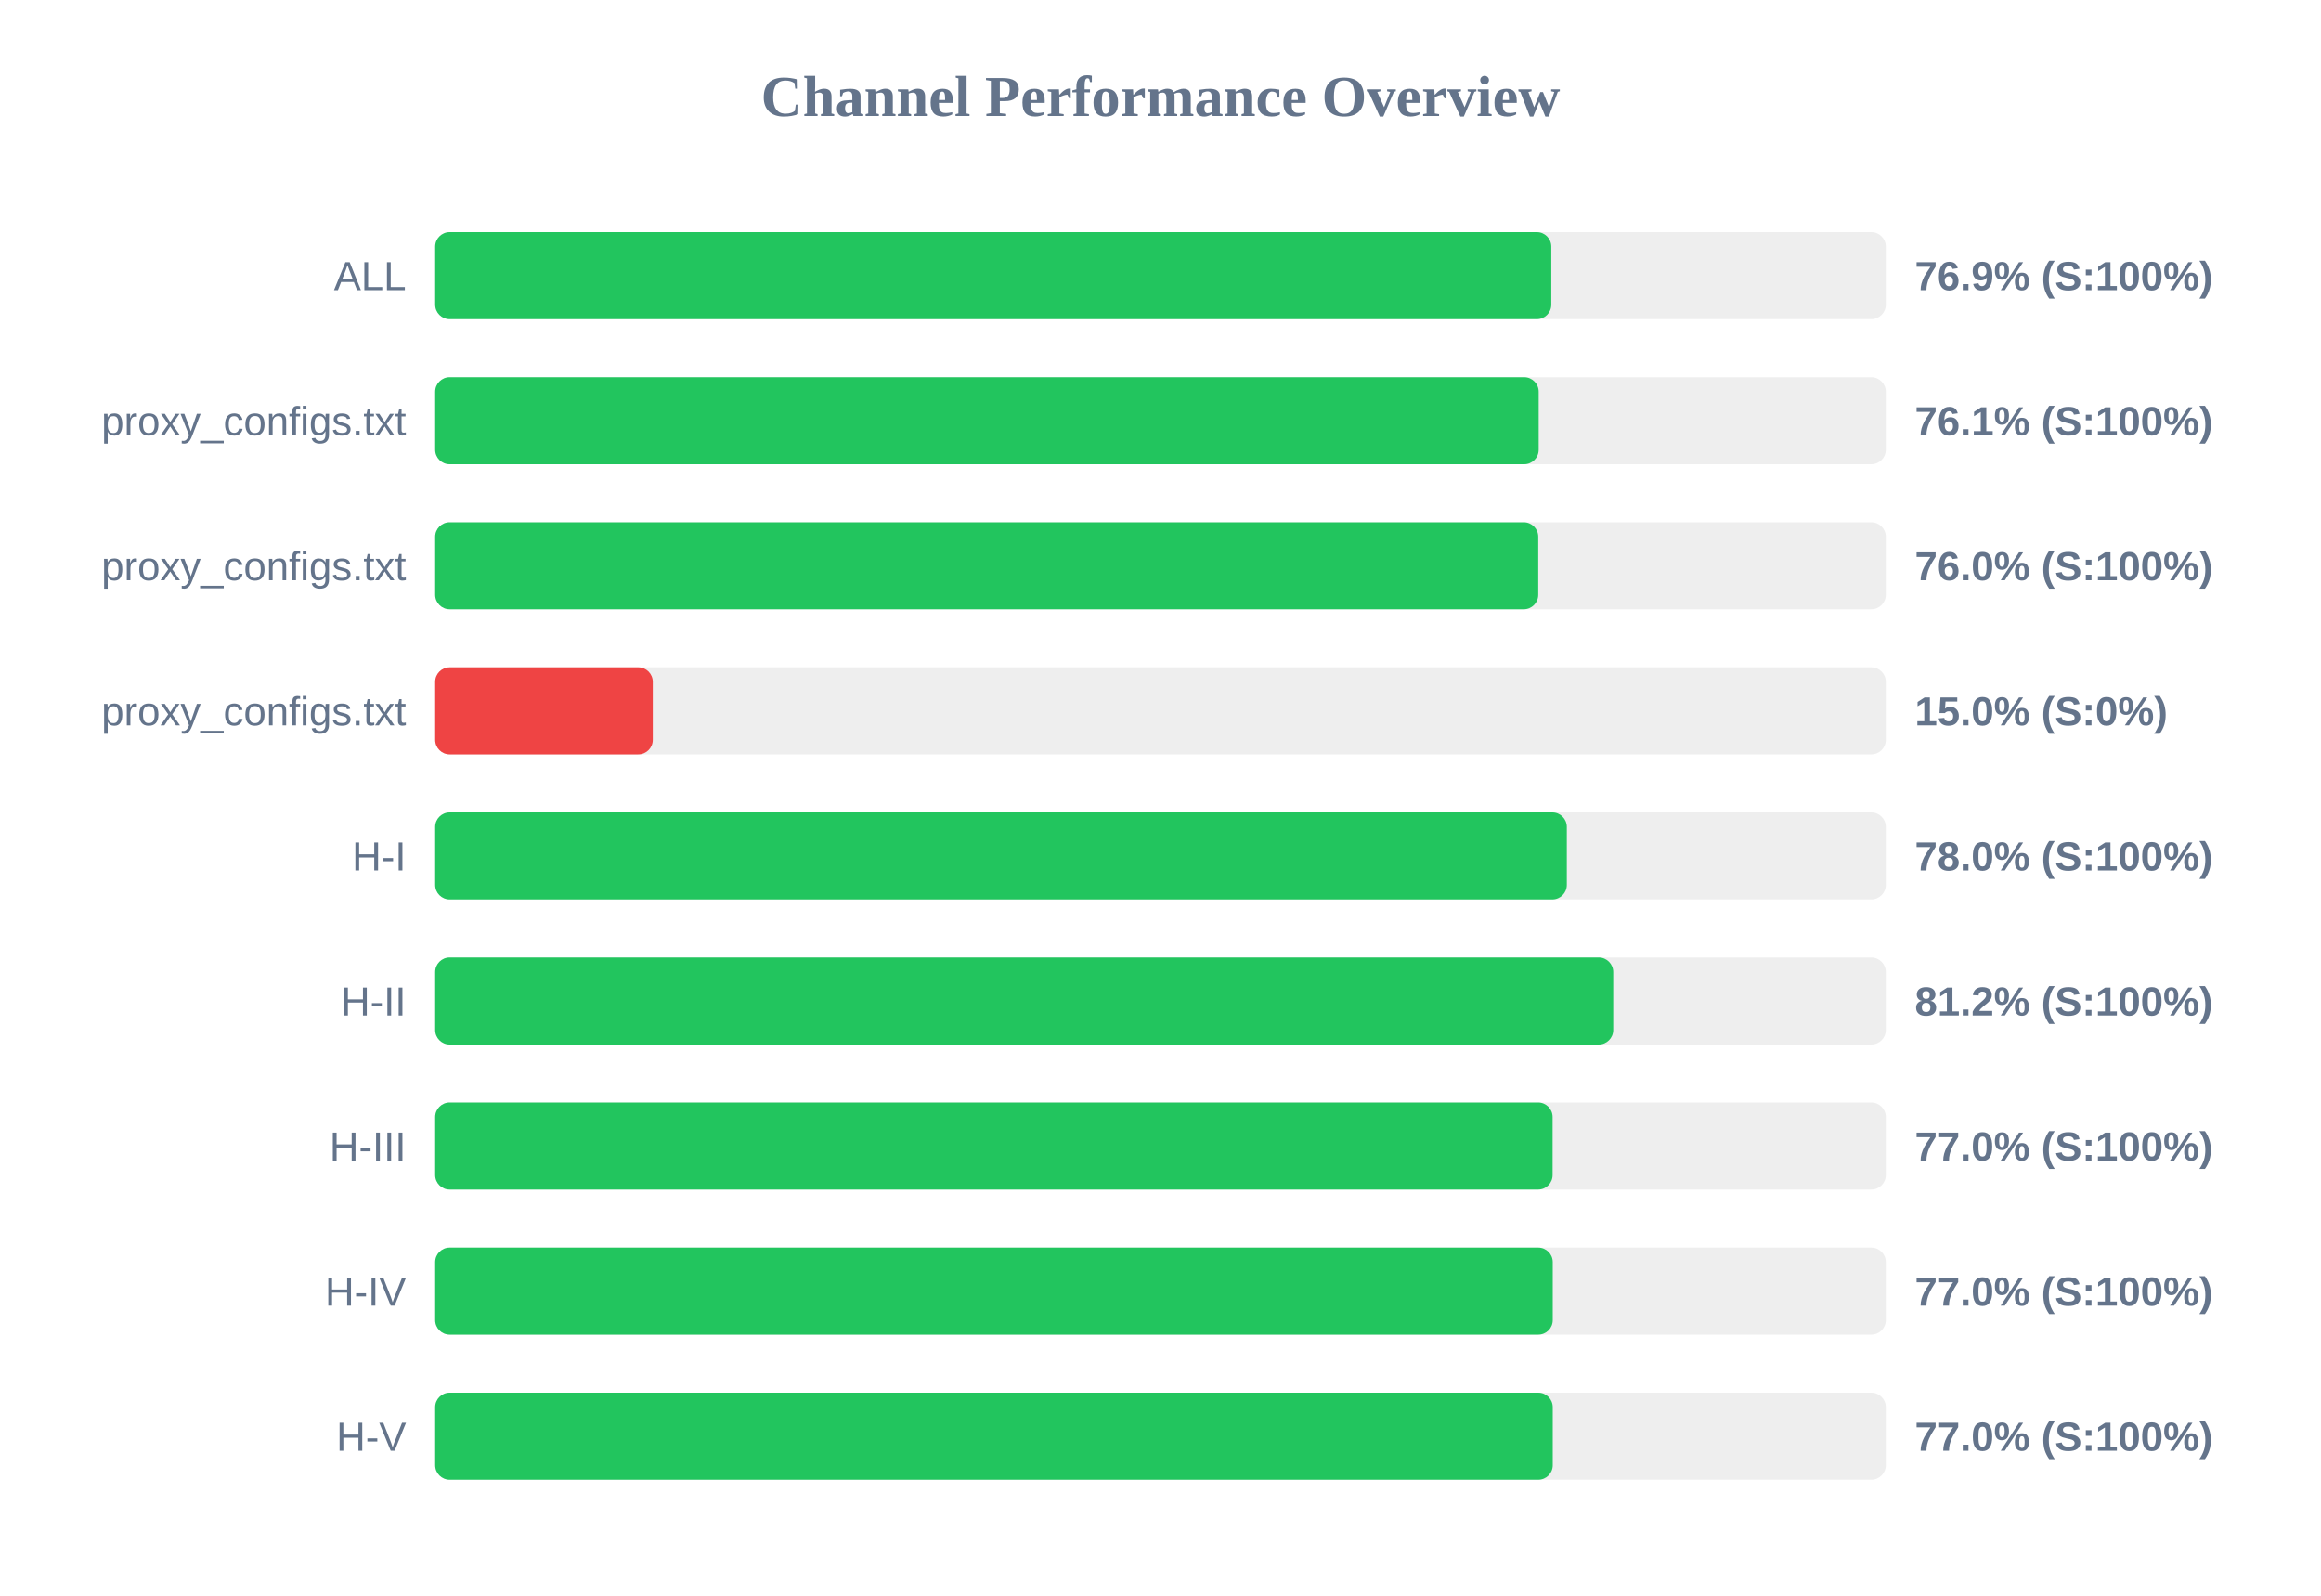
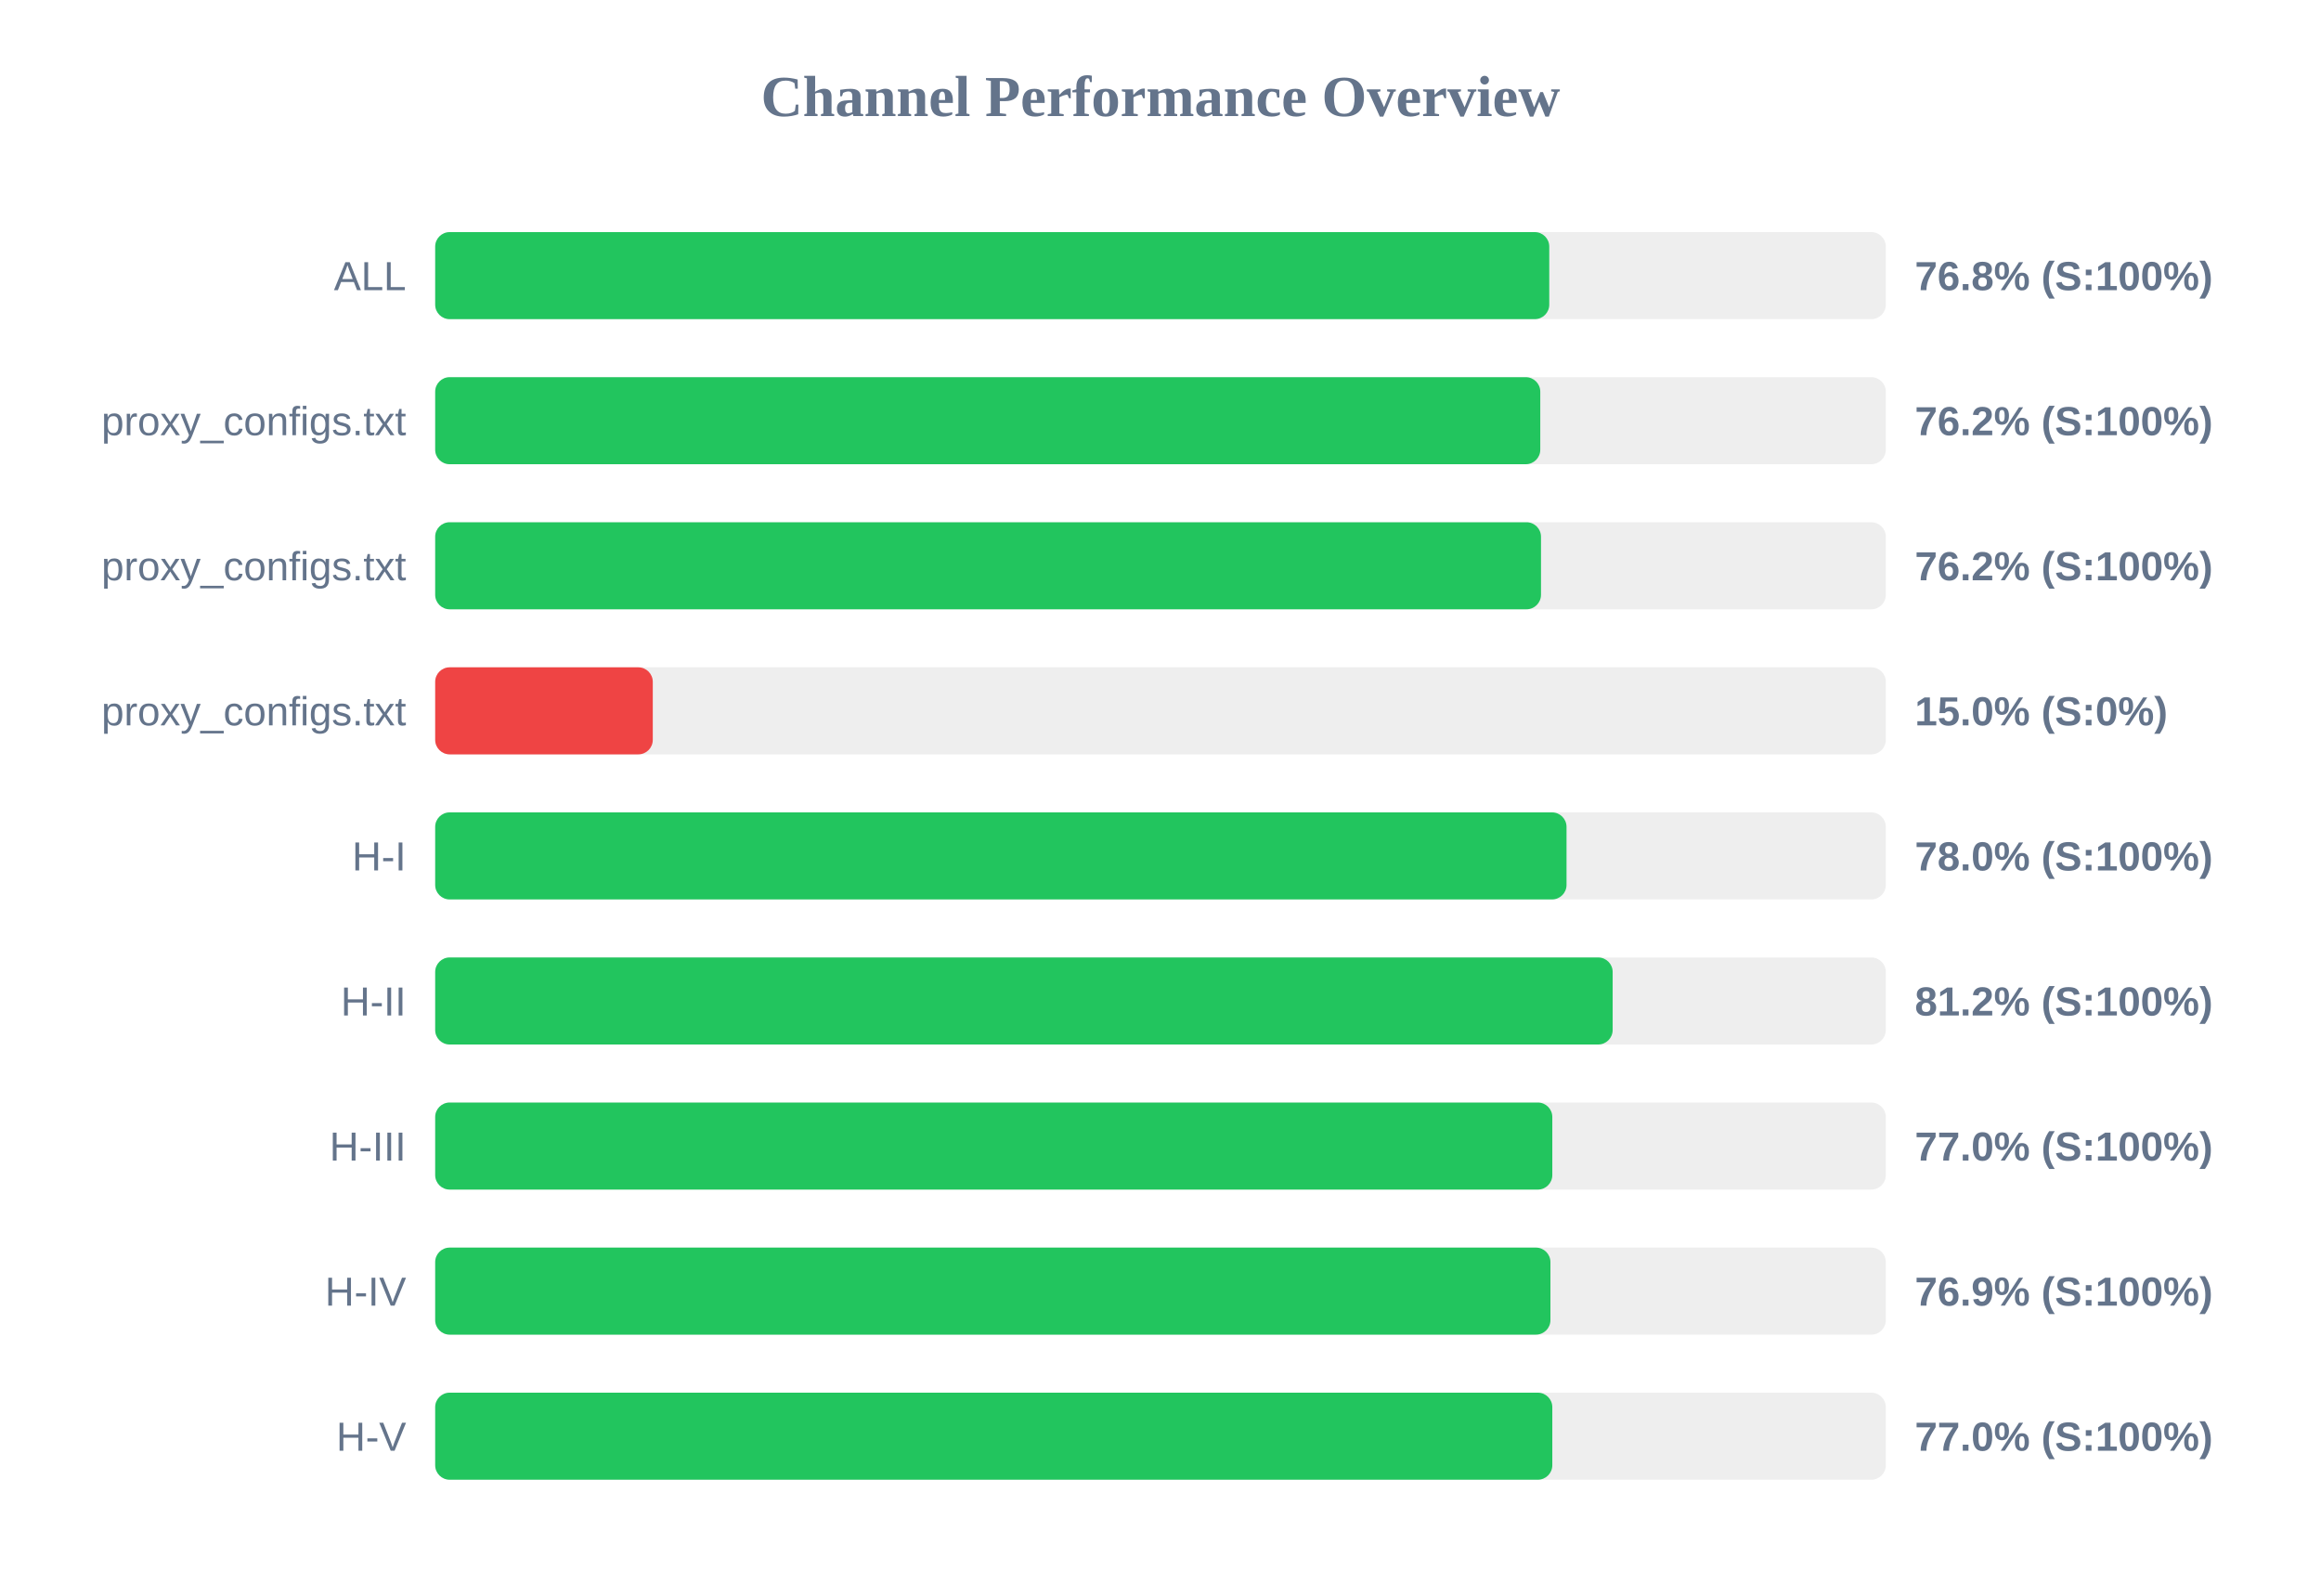
<svg xmlns="http://www.w3.org/2000/svg" width="800" height="550" version="1.1">
  <style>
        .row { font: 14px Arial; fill: #64748b; }
        .score { font: bold 14px Arial; fill: #64748b; }
    </style>
  <text x="400" y="40" text-anchor="middle" font-size="20px" font-weight="bold" fill="#64748b">Channel Performance Overview</text>
  <rect x="150" y="80" width="500" height="30" fill="#eee" rx="5" />
-   <rect x="150" y="80" width="384.7" height="30" fill="#22c55e" rx="5" />
+   <rect x="150" y="80" width="384.0" height="30" fill="#22c55e" rx="5" />
  <text x="140" y="100" text-anchor="end" class="row">ALL</text>
-   <text x="660" y="100" text-anchor="start" class="score">76.9% (S:100%)</text>
+   <text x="660" y="100" text-anchor="start" class="score">76.8% (S:100%)</text>
  <rect x="150" y="130" width="500" height="30" fill="#eee" rx="5" />
-   <rect x="150" y="130" width="380.35" height="30" fill="#22c55e" rx="5" />
+   <rect x="150" y="130" width="380.9" height="30" fill="#22c55e" rx="5" />
  <text x="140" y="150" text-anchor="end" class="row">proxy_configs.txt</text>
-   <text x="660" y="150" text-anchor="start" class="score">76.1% (S:100%)</text>
+   <text x="660" y="150" text-anchor="start" class="score">76.2% (S:100%)</text>
  <rect x="150" y="180" width="500" height="30" fill="#eee" rx="5" />
-   <rect x="150" y="180" width="380.2" height="30" fill="#22c55e" rx="5" />
+   <rect x="150" y="180" width="381.15" height="30" fill="#22c55e" rx="5" />
  <text x="140" y="200" text-anchor="end" class="row">proxy_configs.txt</text>
-   <text x="660" y="200" text-anchor="start" class="score">76.0% (S:100%)</text>
+   <text x="660" y="200" text-anchor="start" class="score">76.2% (S:100%)</text>
  <rect x="150" y="230" width="500" height="30" fill="#eee" rx="5" />
  <rect x="150" y="230" width="75.0" height="30" fill="#ef4444" rx="5" />
  <text x="140" y="250" text-anchor="end" class="row">proxy_configs.txt</text>
  <text x="660" y="250" text-anchor="start" class="score">15.0% (S:0%)</text>
  <rect x="150" y="280" width="500" height="30" fill="#eee" rx="5" />
-   <rect x="150" y="280" width="390.05" height="30" fill="#22c55e" rx="5" />
+   <rect x="150" y="280" width="389.95" height="30" fill="#22c55e" rx="5" />
  <text x="140" y="300" text-anchor="end" class="row">H-I</text>
  <text x="660" y="300" text-anchor="start" class="score">78.0% (S:100%)</text>
  <rect x="150" y="330" width="500" height="30" fill="#eee" rx="5" />
-   <rect x="150" y="330" width="406.05" height="30" fill="#22c55e" rx="5" />
+   <rect x="150" y="330" width="405.85" height="30" fill="#22c55e" rx="5" />
  <text x="140" y="350" text-anchor="end" class="row">H-II</text>
  <text x="660" y="350" text-anchor="start" class="score">81.2% (S:100%)</text>
  <rect x="150" y="380" width="500" height="30" fill="#eee" rx="5" />
-   <rect x="150" y="380" width="385.15" height="30" fill="#22c55e" rx="5" />
+   <rect x="150" y="380" width="385.05" height="30" fill="#22c55e" rx="5" />
  <text x="140" y="400" text-anchor="end" class="row">H-III</text>
  <text x="660" y="400" text-anchor="start" class="score">77.0% (S:100%)</text>
  <rect x="150" y="430" width="500" height="30" fill="#eee" rx="5" />
-   <rect x="150" y="430" width="385.2" height="30" fill="#22c55e" rx="5" />
+   <rect x="150" y="430" width="384.4" height="30" fill="#22c55e" rx="5" />
  <text x="140" y="450" text-anchor="end" class="row">H-IV</text>
-   <text x="660" y="450" text-anchor="start" class="score">77.0% (S:100%)</text>
+   <text x="660" y="450" text-anchor="start" class="score">76.9% (S:100%)</text>
  <rect x="150" y="480" width="500" height="30" fill="#eee" rx="5" />
-   <rect x="150" y="480" width="385.2" height="30" fill="#22c55e" rx="5" />
+   <rect x="150" y="480" width="385.05" height="30" fill="#22c55e" rx="5" />
  <text x="140" y="500" text-anchor="end" class="row">H-V</text>
  <text x="660" y="500" text-anchor="start" class="score">77.0% (S:100%)</text>
</svg>
